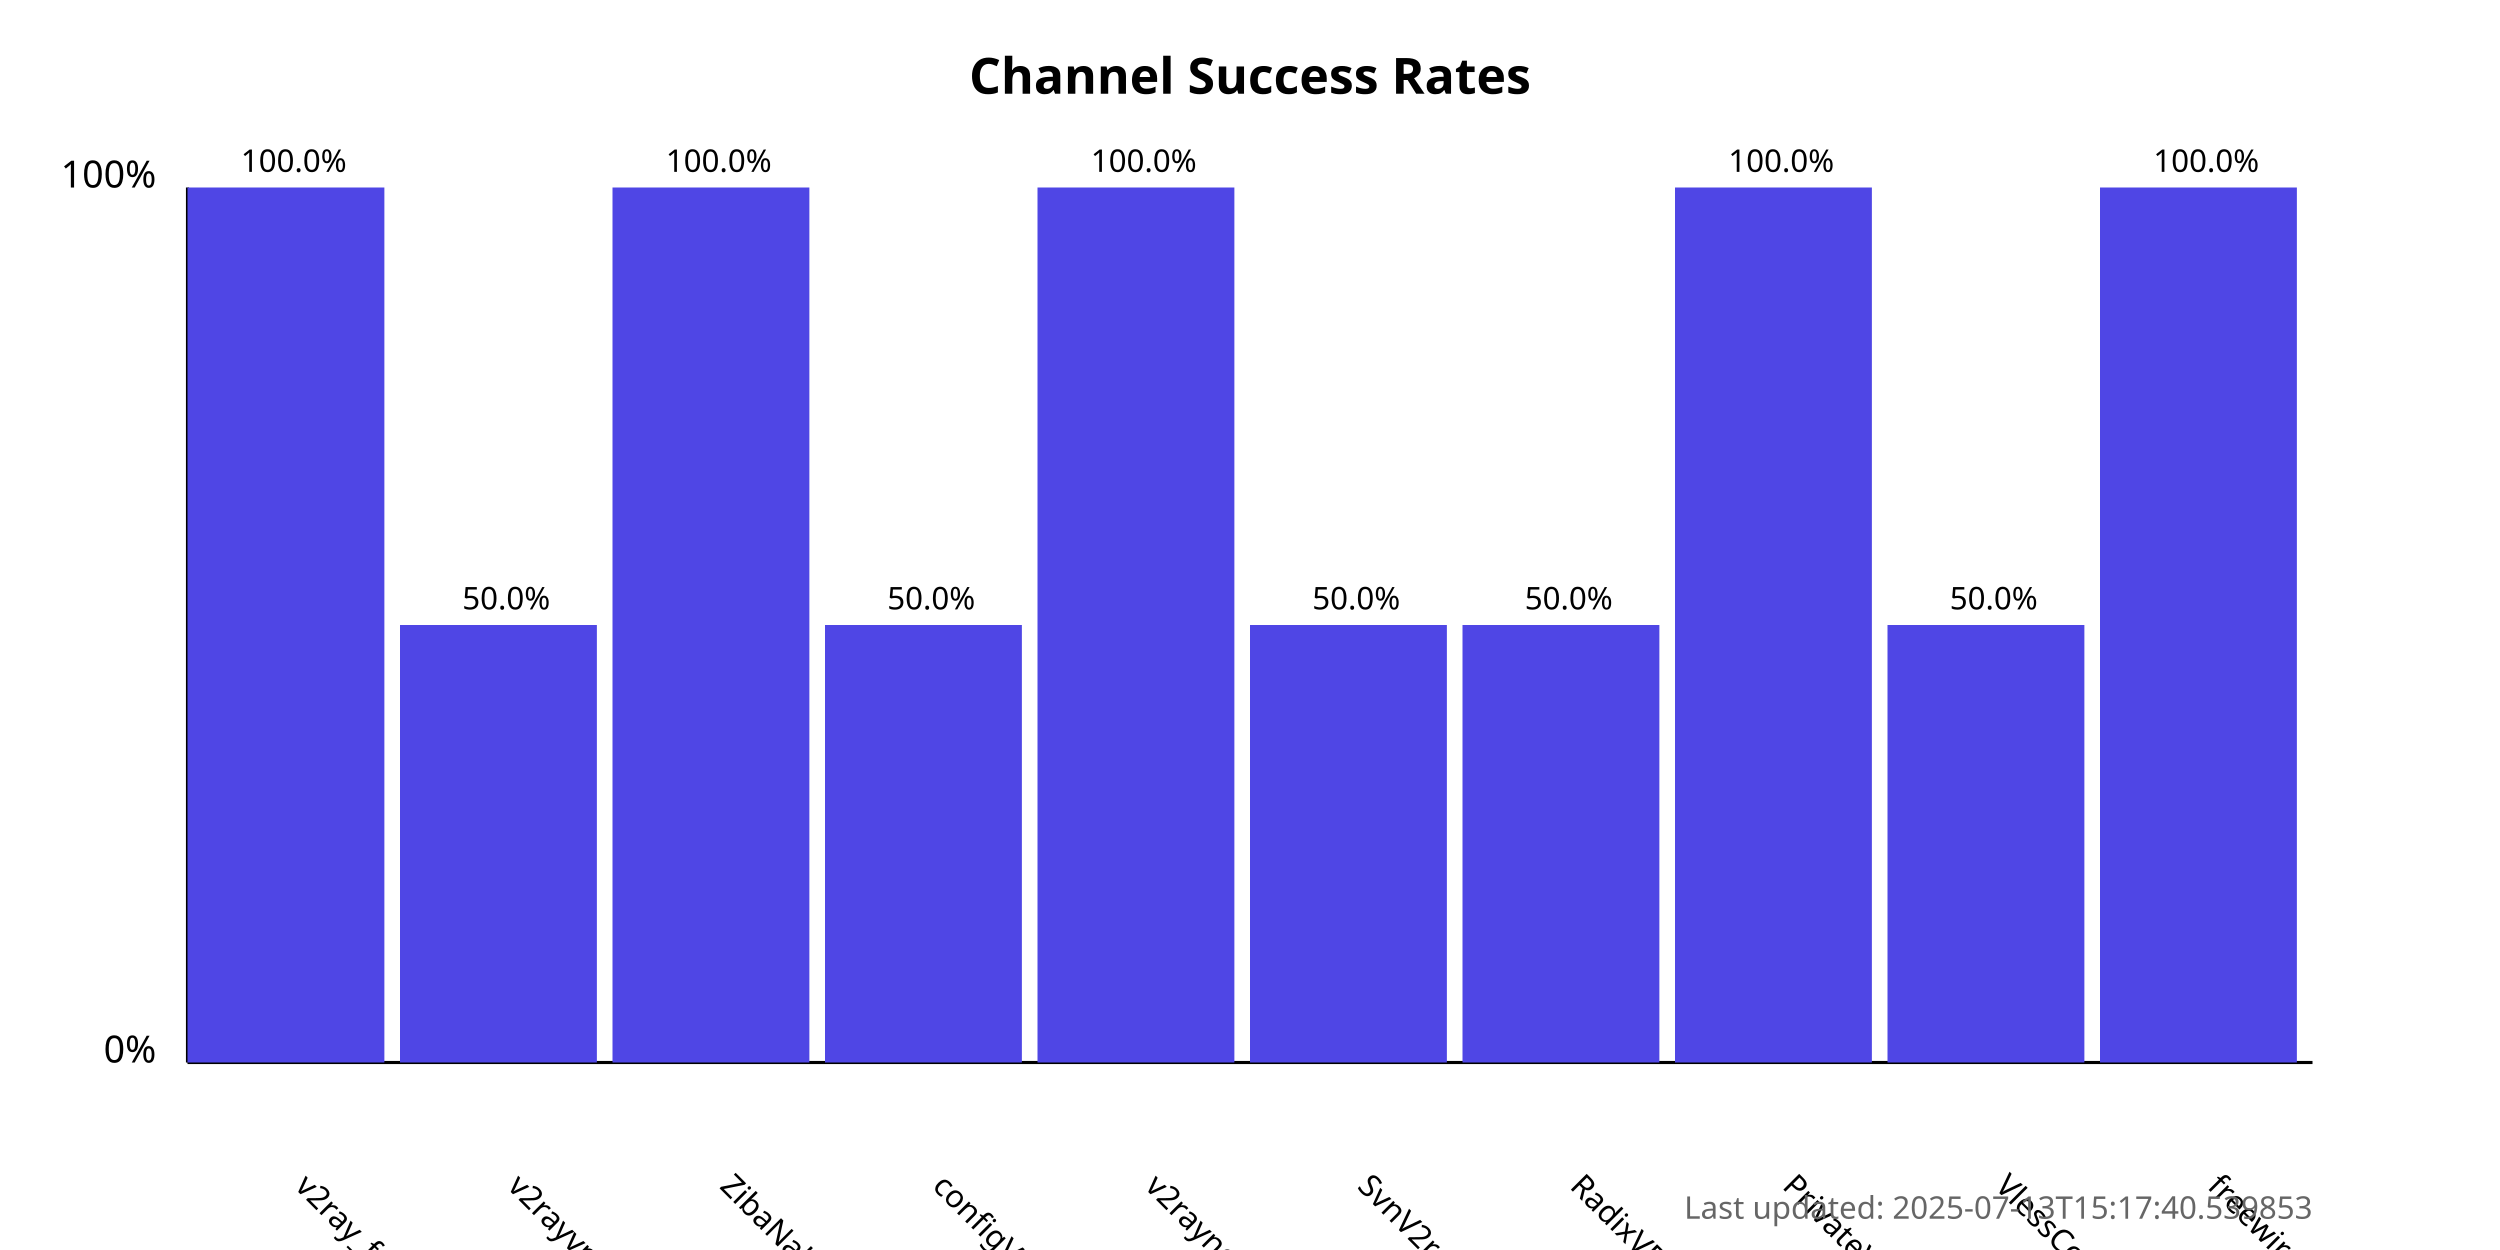
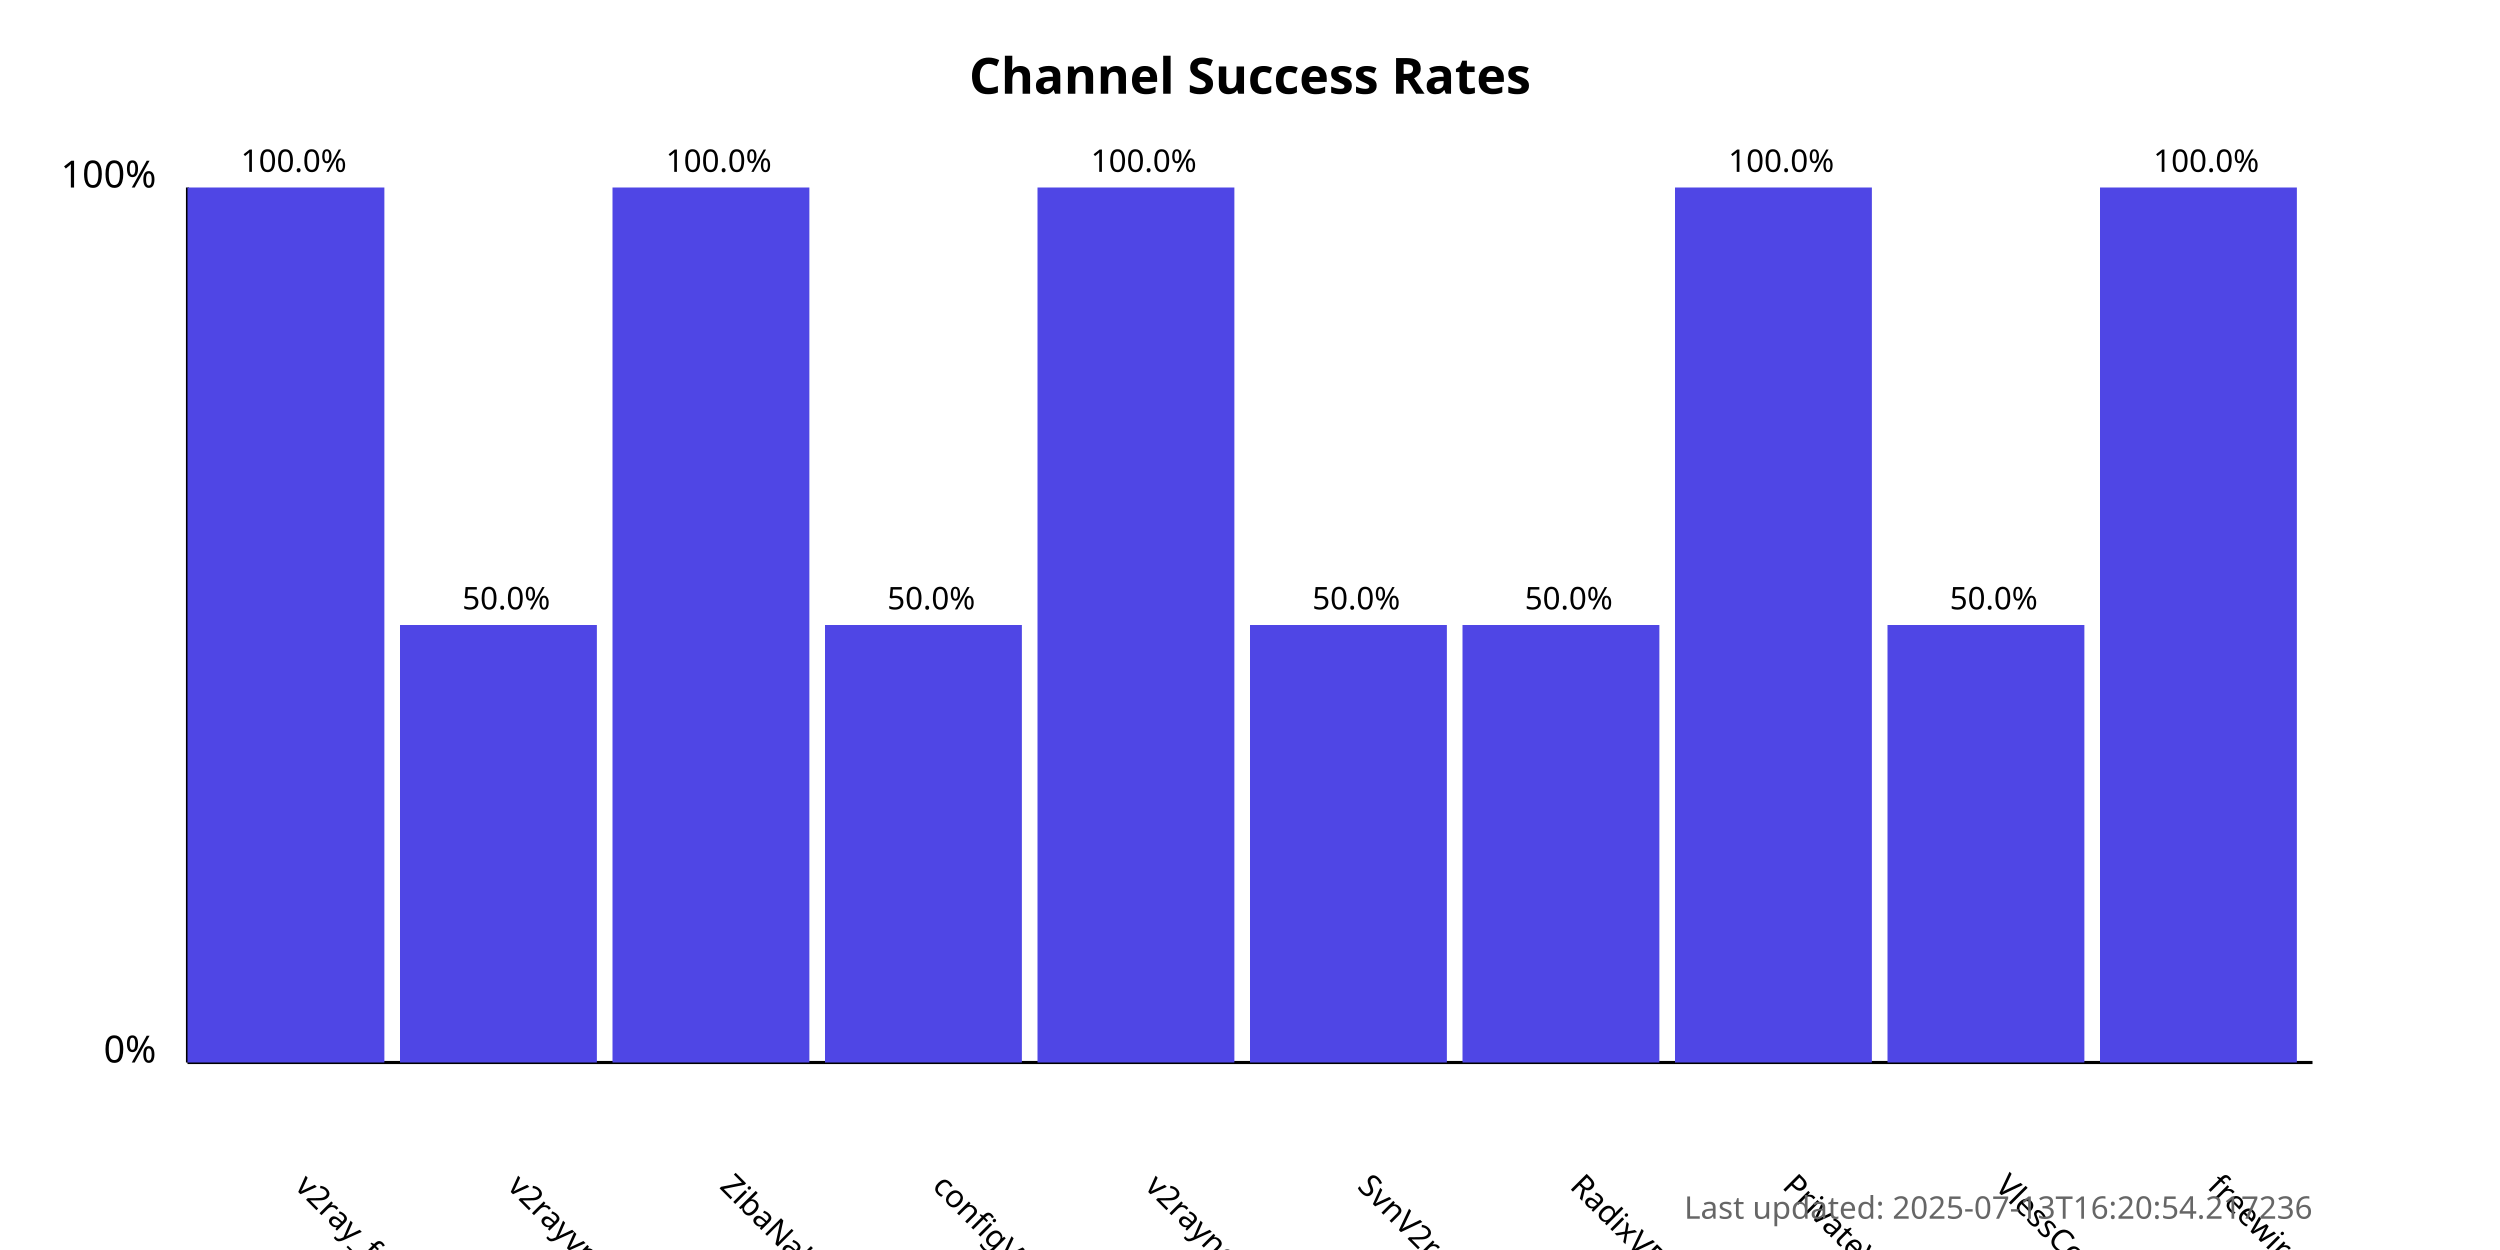
<svg xmlns="http://www.w3.org/2000/svg" width="800" height="400">
  <style>
            .chart-title { font: bold 16px sans-serif; }
            .axis-label { font: 12px sans-serif; }
            .tick-label { font: 10px sans-serif; }
            .bar { fill: #4f46e5; }
            .bar:hover { fill: #6366f1; }
            .timestamp { font: 10px sans-serif; fill: #666; }
        </style>
  <text x="400.0" y="30" text-anchor="middle" class="chart-title">
            Channel Success Rates
        </text>
  <line x1="60" y1="340" x2="60" y2="60" stroke="black" stroke-width="1" />
  <line x1="60" y1="340" x2="740" y2="340" stroke="black" stroke-width="1" />
  <text x="50" y="340" text-anchor="end" class="axis-label">0%</text>
  <text x="50" y="60" text-anchor="end" class="axis-label">100%</text>
  <g>
    <rect x="60" y="60.0" width="63.0" height="280.0" class="bar" />
    <text x="94.0" y="380" transform="rotate(45, 94.0, 380)" text-anchor="start" class="tick-label">
                v2ray_free_conf
            </text>
    <text x="94.0" y="55.0" text-anchor="middle" class="tick-label">
                100.0%
            </text>
  </g>
  <g>
    <rect x="128.0" y="200.0" width="63.0" height="140.0" class="bar" />
    <text x="162.0" y="380" transform="rotate(45, 162.0, 380)" text-anchor="start" class="tick-label">
                v2rayvpno
            </text>
    <text x="162.0" y="195.0" text-anchor="middle" class="tick-label">
                50.0%
            </text>
  </g>
  <g>
    <rect x="196.0" y="60.0" width="63.0" height="280.0" class="bar" />
    <text x="230.0" y="380" transform="rotate(45, 230.0, 380)" text-anchor="start" class="tick-label">
                ZibaNabz
            </text>
    <text x="230.0" y="55.0" text-anchor="middle" class="tick-label">
                100.0%
            </text>
  </g>
  <g>
    <rect x="264.0" y="200.0" width="63.0" height="140.0" class="bar" />
    <text x="298.0" y="380" transform="rotate(45, 298.0, 380)" text-anchor="start" class="tick-label">
                configV2rayForFree
            </text>
    <text x="298.0" y="195.0" text-anchor="middle" class="tick-label">
                50.0%
            </text>
  </g>
  <g>
    <rect x="332.0" y="60.0" width="63.0" height="280.0" class="bar" />
    <text x="366.0" y="380" transform="rotate(45, 366.0, 380)" text-anchor="start" class="tick-label">
                v2rayngvpn
            </text>
    <text x="366.0" y="55.0" text-anchor="middle" class="tick-label">
                100.0%
            </text>
  </g>
  <g>
    <rect x="400.0" y="200.0" width="63.0" height="140.0" class="bar" />
    <text x="434.0" y="380" transform="rotate(45, 434.0, 380)" text-anchor="start" class="tick-label">
                SvnV2ray
            </text>
    <text x="434.0" y="195.0" text-anchor="middle" class="tick-label">
                50.0%
            </text>
  </g>
  <g>
    <rect x="468.0" y="200.0" width="63.0" height="140.0" class="bar" />
    <text x="502.0" y="380" transform="rotate(45, 502.0, 380)" text-anchor="start" class="tick-label">
                RadixVPN
            </text>
    <text x="502.0" y="195.0" text-anchor="middle" class="tick-label">
                50.0%
            </text>
  </g>
  <g>
    <rect x="536.0" y="60.0" width="63.0" height="280.0" class="bar" />
    <text x="570.0" y="380" transform="rotate(45, 570.0, 380)" text-anchor="start" class="tick-label">
                PrivateVPNs
            </text>
    <text x="570.0" y="55.0" text-anchor="middle" class="tick-label">
                100.0%
            </text>
  </g>
  <g>
    <rect x="604.0" y="200.0" width="63.0" height="140.0" class="bar" />
    <text x="638.0" y="380" transform="rotate(45, 638.0, 380)" text-anchor="start" class="tick-label">
                VlessConfig
            </text>
    <text x="638.0" y="195.0" text-anchor="middle" class="tick-label">
                50.0%
            </text>
  </g>
  <g>
    <rect x="672.0" y="60.0" width="63.0" height="280.0" class="bar" />
    <text x="706.0" y="380" transform="rotate(45, 706.0, 380)" text-anchor="start" class="tick-label">
                freewireguard
            </text>
    <text x="706.0" y="55.0" text-anchor="middle" class="tick-label">
                100.0%
            </text>
  </g>
  <text x="740" y="390" text-anchor="end" class="timestamp">
-             Last updated: 2025-07-13T15:17:40.539853
+             Last updated: 2025-07-13T16:20:54.217236
        </text>
</svg>
